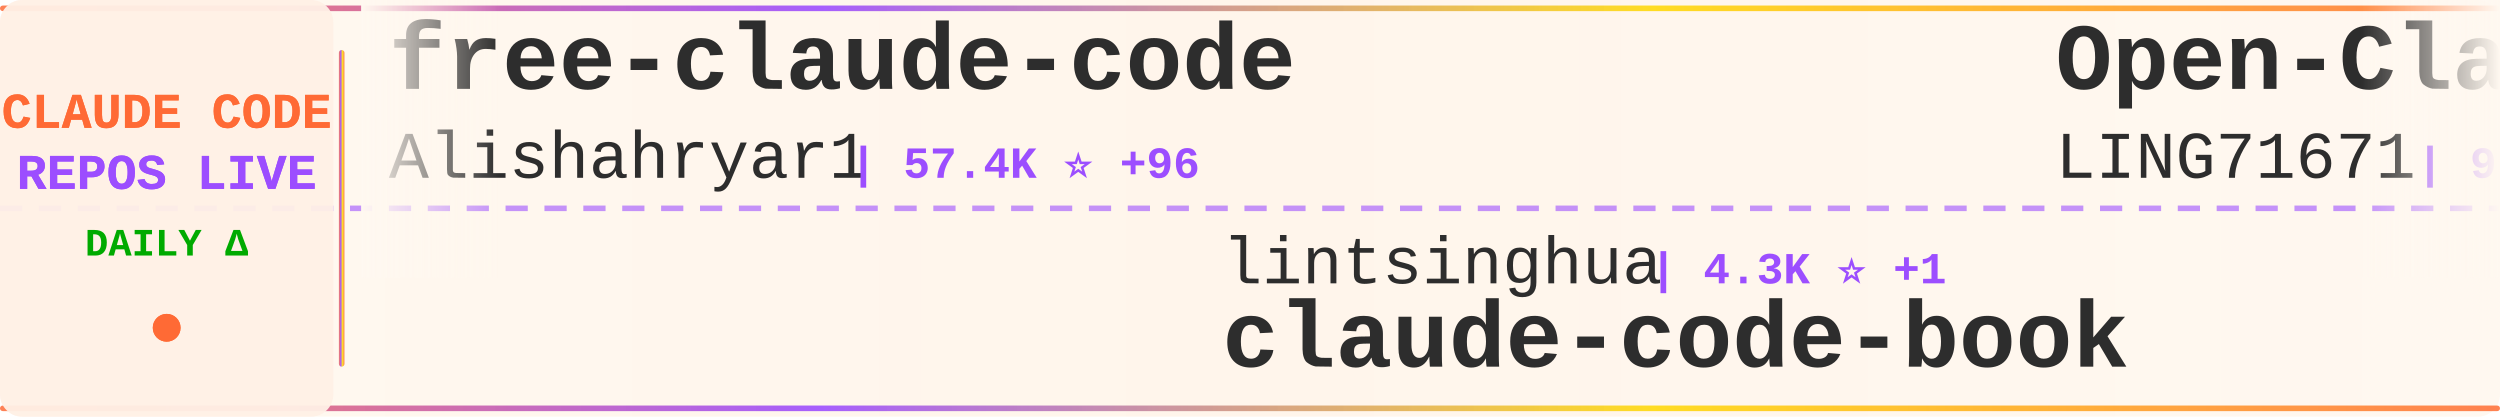
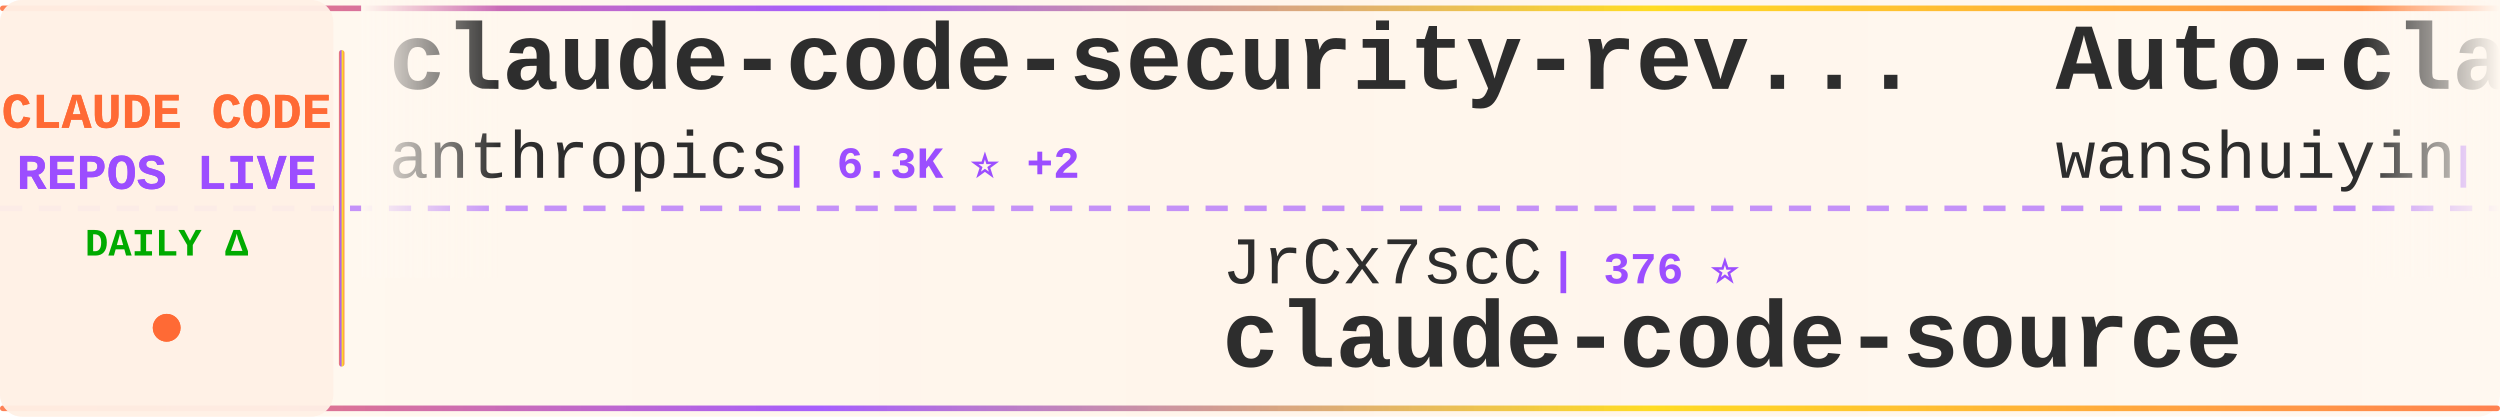
<svg xmlns="http://www.w3.org/2000/svg" width="900" height="150">
  <defs>
    <linearGradient id="tickerBg" x1="0%" y1="0%" x2="100%" y2="0%">
      <stop offset="0%" style="stop-color:#fff8f0;stop-opacity:0.98" />
      <stop offset="50%" style="stop-color:#fff5eb;stop-opacity:1" />
      <stop offset="100%" style="stop-color:#fff8f0;stop-opacity:0.98" />
    </linearGradient>
    <linearGradient id="borderGrad" x1="0%" y1="0%" x2="100%" y2="0%">
      <stop offset="0%" style="stop-color:#FF6B35;stop-opacity:0.85">
        <animate attributeName="stop-opacity" values="0.85;1;0.85" dur="2s" repeatCount="indefinite" />
      </stop>
      <stop offset="33%" style="stop-color:#9C4EFF;stop-opacity:0.9">
        <animate attributeName="stop-opacity" values="0.9;1;0.9" dur="2.2s" repeatCount="indefinite" />
      </stop>
      <stop offset="66%" style="stop-color:#FFD700;stop-opacity:0.85">
        <animate attributeName="stop-opacity" values="0.85;1;0.85" dur="1.8s" repeatCount="indefinite" />
      </stop>
      <stop offset="100%" style="stop-color:#FF6B35;stop-opacity:0.85">
        <animate attributeName="stop-opacity" values="0.85;1;0.85" dur="2s" repeatCount="indefinite" />
      </stop>
    </linearGradient>
    <filter id="textGlow">
      <feGaussianBlur stdDeviation="0.15" result="coloredBlur" />
      <feMerge>
        <feMergeNode in="coloredBlur" />
        <feMergeNode in="SourceGraphic" />
      </feMerge>
    </filter>
    <filter id="metricGlow">
      <feGaussianBlur stdDeviation="0.2" result="coloredBlur" />
      <feMerge>
        <feMergeNode in="coloredBlur" />
        <feMergeNode in="SourceGraphic" />
      </feMerge>
    </filter>
    <linearGradient id="leftFade" x1="0%" y1="0%" x2="100%" y2="0%">
      <stop offset="0%" style="stop-color:#fff8f0;stop-opacity:1" />
      <stop offset="100%" style="stop-color:#fff8f0;stop-opacity:0" />
    </linearGradient>
    <linearGradient id="rightFade" x1="0%" y1="0%" x2="100%" y2="0%">
      <stop offset="0%" style="stop-color:#fff8f0;stop-opacity:0" />
      <stop offset="100%" style="stop-color:#fff8f0;stop-opacity:1" />
    </linearGradient>
  </defs>
  <rect width="900" height="150" fill="url(#tickerBg)" rx="8" />
  <rect x="0" y="2" width="900" height="2" fill="url(#borderGrad)" rx="1" />
  <rect x="0" y="146" width="900" height="2" fill="url(#borderGrad)" rx="1" />
  <line x1="0" y1="75" x2="900" y2="75" stroke="#9C4EFF" stroke-width="2" stroke-dasharray="8 6" opacity="0.6" />
  <rect x="0" y="0" width="120" height="150" fill="#fff0e6" opacity="0.95" rx="8" />
  <text x="60" y="46" font-family="'Courier New', monospace" font-size="18" font-weight="bold" fill="#FF6B35" text-anchor="middle" filter="url(#textGlow)">
    CLAUDE CODE
  </text>
  <text x="60" y="68" font-family="'Courier New', monospace" font-size="18" font-weight="bold" fill="#9C4EFF" text-anchor="middle" filter="url(#textGlow)">
    REPOS LIVE
  </text>
  <text x="60" y="92" font-family="'Courier New', monospace" font-size="14" font-weight="bold" fill="#00aa00" text-anchor="middle">
    DAILY Δ
  </text>
  <circle cx="60" cy="118" r="5" fill="#FF6B35" filter="url(#metricGlow)">
    <animate attributeName="r" values="4;6;4" dur="1.5s" repeatCount="indefinite" />
    <animate attributeName="opacity" values="0.6;1;0.6" dur="1.5s" repeatCount="indefinite" />
  </circle>
  <rect x="122" y="18" width="2" height="114" fill="url(#borderGrad)" rx="1" />
  <clipPath id="tickerClip">
    <rect x="130" y="0" width="770" height="150" />
  </clipPath>
  <g clip-path="url(#tickerClip)">
    <g id="tickerItems">
      <animateTransform attributeName="transform" attributeType="XML" type="translate" from="0 0" to="-3000 0" dur="54s" repeatCount="indefinite" />
      <g transform="translate(0, 0)">
-         <text x="140" y="32" font-family="'Courier New', monospace" font-size="34" font-weight="bold" fill="#2d2d2d">free-claude-code</text>
-         <text x="140" y="64" font-family="'Courier New', monospace" font-size="24" font-weight="normal" fill="#2d2d2d" opacity="1.0">Alishahryar1</text>
-         <text x="306" y="64" font-family="'Courier New', monospace" font-size="16" font-weight="bold" fill="#9C4EFF"> | 57.4K ⭐ +96</text>
+         <text x="140" y="32" font-family="'Courier New', monospace" font-size="34" font-weight="bold" fill="#2d2d2d">claude-code-security-rev...</text>
+         <text x="140" y="64" font-family="'Courier New', monospace" font-size="24" font-weight="normal" fill="#2d2d2d" opacity="1.0">anthropics</text>
+         <text x="282" y="64" font-family="'Courier New', monospace" font-size="16" font-weight="bold" fill="#9C4EFF"> | 6.3K ⭐ +2</text>
      </g>
      <g transform="translate(300, 0)">
-         <text x="140" y="102" font-family="'Courier New', monospace" font-size="24" font-weight="normal" fill="#2d2d2d" opacity="1.0">lintsinghua</text>
-         <text x="294" y="102" font-family="'Courier New', monospace" font-size="16" font-weight="bold" fill="#9C4EFF"> | 4.3K ⭐ +1</text>
-         <text x="140" y="132" font-family="'Courier New', monospace" font-size="34" font-weight="bold" fill="#2d2d2d">claude-code-book</text>
+         <text x="140" y="102" font-family="'Courier New', monospace" font-size="24" font-weight="normal" fill="#2d2d2d" opacity="1.0">JrCx7scC</text>
+         <text x="258" y="102" font-family="'Courier New', monospace" font-size="16" font-weight="bold" fill="#9C4EFF"> | 376 ⭐</text>
+         <text x="140" y="132" font-family="'Courier New', monospace" font-size="34" font-weight="bold" fill="#2d2d2d">claude-code-source</text>
      </g>
      <g transform="translate(600, 0)">
-         <text x="140" y="32" font-family="'Courier New', monospace" font-size="34" font-weight="bold" fill="#2d2d2d">Open-ClaudeCode</text>
-         <text x="140" y="64" font-family="'Courier New', monospace" font-size="24" font-weight="normal" fill="#2d2d2d" opacity="1.0">LING71671</text>
-         <text x="270" y="64" font-family="'Courier New', monospace" font-size="16" font-weight="bold" fill="#9C4EFF"> | 962 ⭐ -1</text>
+         <text x="140" y="32" font-family="'Courier New', monospace" font-size="34" font-weight="bold" fill="#2d2d2d">Auto-claude-code-researc...</text>
+         <text x="140" y="64" font-family="'Courier New', monospace" font-size="24" font-weight="normal" fill="#2d2d2d" opacity="1.0">wanshuiyin</text>
+         <text x="282" y="64" font-family="'Courier New', monospace" font-size="16" font-weight="bold" fill="#9C4EFF"> | 17.2K ⭐ +8</text>
      </g>
      <g transform="translate(900, 0)">
-         <text x="140" y="102" font-family="'Courier New', monospace" font-size="24" font-weight="normal" fill="#2d2d2d" opacity="1.0">guanshan</text>
-         <text x="258" y="102" font-family="'Courier New', monospace" font-size="16" font-weight="bold" fill="#9C4EFF"> | 60 ⭐</text>
-         <text x="140" y="132" font-family="'Courier New', monospace" font-size="34" font-weight="bold" fill="#2d2d2d">ClaudeCode</text>
+         <text x="140" y="102" font-family="'Courier New', monospace" font-size="24" font-weight="normal" fill="#2d2d2d" opacity="1.0">Windy3f3f3f3f</text>
+         <text x="318" y="102" font-family="'Courier New', monospace" font-size="16" font-weight="bold" fill="#9C4EFF"> | 3.7K ⭐</text>
+         <text x="140" y="132" font-family="'Courier New', monospace" font-size="34" font-weight="bold" fill="#2d2d2d">how-claude-code-works</text>
      </g>
      <g transform="translate(1200, 0)">
-         <text x="140" y="32" font-family="'Courier New', monospace" font-size="34" font-weight="bold" fill="#2d2d2d">claude-code-settings</text>
-         <text x="140" y="64" font-family="'Courier New', monospace" font-size="24" font-weight="normal" fill="#2d2d2d" opacity="1.0">feiskyer</text>
-         <text x="258" y="64" font-family="'Courier New', monospace" font-size="16" font-weight="bold" fill="#9C4EFF"> | 1.7K ⭐ +3</text>
+         <text x="140" y="32" font-family="'Courier New', monospace" font-size="34" font-weight="bold" fill="#2d2d2d">claude-code-guide</text>
+         <text x="140" y="64" font-family="'Courier New', monospace" font-size="24" font-weight="normal" fill="#2d2d2d" opacity="1.0">zebbern</text>
+         <text x="246" y="64" font-family="'Courier New', monospace" font-size="16" font-weight="bold" fill="#9C4EFF"> | 4.7K ⭐ +3</text>
      </g>
      <g transform="translate(1500, 0)">
+         <text x="140" y="102" font-family="'Courier New', monospace" font-size="24" font-weight="normal" fill="#2d2d2d" opacity="1.0">centminmod</text>
+         <text x="282" y="102" font-family="'Courier New', monospace" font-size="16" font-weight="bold" fill="#9C4EFF"> | 2.7K ⭐</text>
+         <text x="140" y="132" font-family="'Courier New', monospace" font-size="34" font-weight="bold" fill="#2d2d2d">my-claude-code-setup</text>
+       </g>
+       <g transform="translate(1800, 0)">
+         <text x="140" y="32" font-family="'Courier New', monospace" font-size="34" font-weight="bold" fill="#2d2d2d">claude-code-rev</text>
+         <text x="140" y="64" font-family="'Courier New', monospace" font-size="24" font-weight="normal" fill="#2d2d2d" opacity="1.0">oboard</text>
+         <text x="234" y="64" font-family="'Courier New', monospace" font-size="16" font-weight="bold" fill="#9C4EFF"> | 3.3K ⭐</text>
+       </g>
+       <g transform="translate(2100, 0)">
        <text x="140" y="102" font-family="'Courier New', monospace" font-size="24" font-weight="normal" fill="#2d2d2d" opacity="1.0">anthropics</text>
        <text x="282" y="102" font-family="'Courier New', monospace" font-size="16" font-weight="bold" fill="#9C4EFF"> | 1.0K ⭐</text>
        <text x="140" y="132" font-family="'Courier New', monospace" font-size="34" font-weight="bold" fill="#2d2d2d">claude-code-base-action</text>
      </g>
-       <g transform="translate(1800, 0)">
-         <text x="140" y="32" font-family="'Courier New', monospace" font-size="34" font-weight="bold" fill="#2d2d2d">Auto-claude-code-researc...</text>
-         <text x="140" y="64" font-family="'Courier New', monospace" font-size="24" font-weight="normal" fill="#2d2d2d" opacity="1.0">wanshuiyin</text>
-         <text x="282" y="64" font-family="'Courier New', monospace" font-size="16" font-weight="bold" fill="#9C4EFF"> | 17.2K ⭐</text>
+       <g transform="translate(2400, 0)">
+         <text x="140" y="32" font-family="'Courier New', monospace" font-size="34" font-weight="bold" fill="#2d2d2d">Claude-Code-Source-Study</text>
+         <text x="140" y="64" font-family="'Courier New', monospace" font-size="24" font-weight="normal" fill="#2d2d2d" opacity="1.0">luyao618</text>
+         <text x="258" y="64" font-family="'Courier New', monospace" font-size="16" font-weight="bold" fill="#9C4EFF"> | 1.7K ⭐ +1</text>
      </g>
-       <g transform="translate(2100, 0)">
+       <g transform="translate(2700, 0)">
+         <text x="140" y="102" font-family="'Courier New', monospace" font-size="24" font-weight="normal" fill="#2d2d2d" opacity="1.0">fazxes</text>
+         <text x="234" y="102" font-family="'Courier New', monospace" font-size="16" font-weight="bold" fill="#9C4EFF"> | 245 ⭐</text>
+         <text x="140" y="132" font-family="'Courier New', monospace" font-size="34" font-weight="bold" fill="#2d2d2d">Claude-code</text>
+       </g>
+       <g transform="translate(3000, 0)">
+         <text x="140" y="32" font-family="'Courier New', monospace" font-size="34" font-weight="bold" fill="#2d2d2d">claude-code-security-rev...</text>
+         <text x="140" y="64" font-family="'Courier New', monospace" font-size="24" font-weight="normal" fill="#2d2d2d" opacity="1.0">anthropics</text>
+         <text x="282" y="64" font-family="'Courier New', monospace" font-size="16" font-weight="bold" fill="#9C4EFF"> | 6.3K ⭐ +2</text>
+       </g>
+       <g transform="translate(3300, 0)">
        <text x="140" y="102" font-family="'Courier New', monospace" font-size="24" font-weight="normal" fill="#2d2d2d" opacity="1.0">JrCx7scC</text>
        <text x="258" y="102" font-family="'Courier New', monospace" font-size="16" font-weight="bold" fill="#9C4EFF"> | 376 ⭐</text>
        <text x="140" y="132" font-family="'Courier New', monospace" font-size="34" font-weight="bold" fill="#2d2d2d">claude-code-source</text>
      </g>
-       <g transform="translate(2400, 0)">
-         <text x="140" y="32" font-family="'Courier New', monospace" font-size="34" font-weight="bold" fill="#2d2d2d">claude-code-cli</text>
-         <text x="140" y="64" font-family="'Courier New', monospace" font-size="24" font-weight="normal" fill="#2d2d2d" opacity="1.0">huangserva</text>
-         <text x="282" y="64" font-family="'Courier New', monospace" font-size="16" font-weight="bold" fill="#9C4EFF"> | 630 ⭐</text>
-       </g>
-       <g transform="translate(2700, 0)">
-         <text x="140" y="102" font-family="'Courier New', monospace" font-size="24" font-weight="normal" fill="#2d2d2d" opacity="1.0">https-deeplearning-ai</text>
-         <text x="414" y="102" font-family="'Courier New', monospace" font-size="16" font-weight="bold" fill="#9C4EFF"> | 555 ⭐</text>
-         <text x="140" y="132" font-family="'Courier New', monospace" font-size="34" font-weight="bold" fill="#2d2d2d">sc-claude-code-files</text>
-       </g>
-       <g transform="translate(3000, 0)">
-         <text x="140" y="32" font-family="'Courier New', monospace" font-size="34" font-weight="bold" fill="#2d2d2d">free-claude-code</text>
-         <text x="140" y="64" font-family="'Courier New', monospace" font-size="24" font-weight="normal" fill="#2d2d2d" opacity="1.0">Alishahryar1</text>
-         <text x="306" y="64" font-family="'Courier New', monospace" font-size="16" font-weight="bold" fill="#9C4EFF"> | 57.4K ⭐ +96</text>
-       </g>
-       <g transform="translate(3300, 0)">
-         <text x="140" y="102" font-family="'Courier New', monospace" font-size="24" font-weight="normal" fill="#2d2d2d" opacity="1.0">lintsinghua</text>
-         <text x="294" y="102" font-family="'Courier New', monospace" font-size="16" font-weight="bold" fill="#9C4EFF"> | 4.3K ⭐ +1</text>
-         <text x="140" y="132" font-family="'Courier New', monospace" font-size="34" font-weight="bold" fill="#2d2d2d">claude-code-book</text>
-       </g>
      <g transform="translate(3600, 0)">
-         <text x="140" y="32" font-family="'Courier New', monospace" font-size="34" font-weight="bold" fill="#2d2d2d">Open-ClaudeCode</text>
-         <text x="140" y="64" font-family="'Courier New', monospace" font-size="24" font-weight="normal" fill="#2d2d2d" opacity="1.0">LING71671</text>
-         <text x="270" y="64" font-family="'Courier New', monospace" font-size="16" font-weight="bold" fill="#9C4EFF"> | 962 ⭐ -1</text>
+         <text x="140" y="32" font-family="'Courier New', monospace" font-size="34" font-weight="bold" fill="#2d2d2d">Auto-claude-code-researc...</text>
+         <text x="140" y="64" font-family="'Courier New', monospace" font-size="24" font-weight="normal" fill="#2d2d2d" opacity="1.0">wanshuiyin</text>
+         <text x="282" y="64" font-family="'Courier New', monospace" font-size="16" font-weight="bold" fill="#9C4EFF"> | 17.2K ⭐ +8</text>
      </g>
      <g transform="translate(3900, 0)">
-         <text x="140" y="102" font-family="'Courier New', monospace" font-size="24" font-weight="normal" fill="#2d2d2d" opacity="1.0">guanshan</text>
-         <text x="258" y="102" font-family="'Courier New', monospace" font-size="16" font-weight="bold" fill="#9C4EFF"> | 60 ⭐</text>
-         <text x="140" y="132" font-family="'Courier New', monospace" font-size="34" font-weight="bold" fill="#2d2d2d">ClaudeCode</text>
+         <text x="140" y="102" font-family="'Courier New', monospace" font-size="24" font-weight="normal" fill="#2d2d2d" opacity="1.0">Windy3f3f3f3f</text>
+         <text x="318" y="102" font-family="'Courier New', monospace" font-size="16" font-weight="bold" fill="#9C4EFF"> | 3.7K ⭐</text>
+         <text x="140" y="132" font-family="'Courier New', monospace" font-size="34" font-weight="bold" fill="#2d2d2d">how-claude-code-works</text>
      </g>
    </g>
  </g>
  <rect x="130" y="0" width="50" height="100" fill="url(#leftFade)" />
  <rect x="850" y="0" width="50" height="100" fill="url(#rightFade)" />
</svg>
